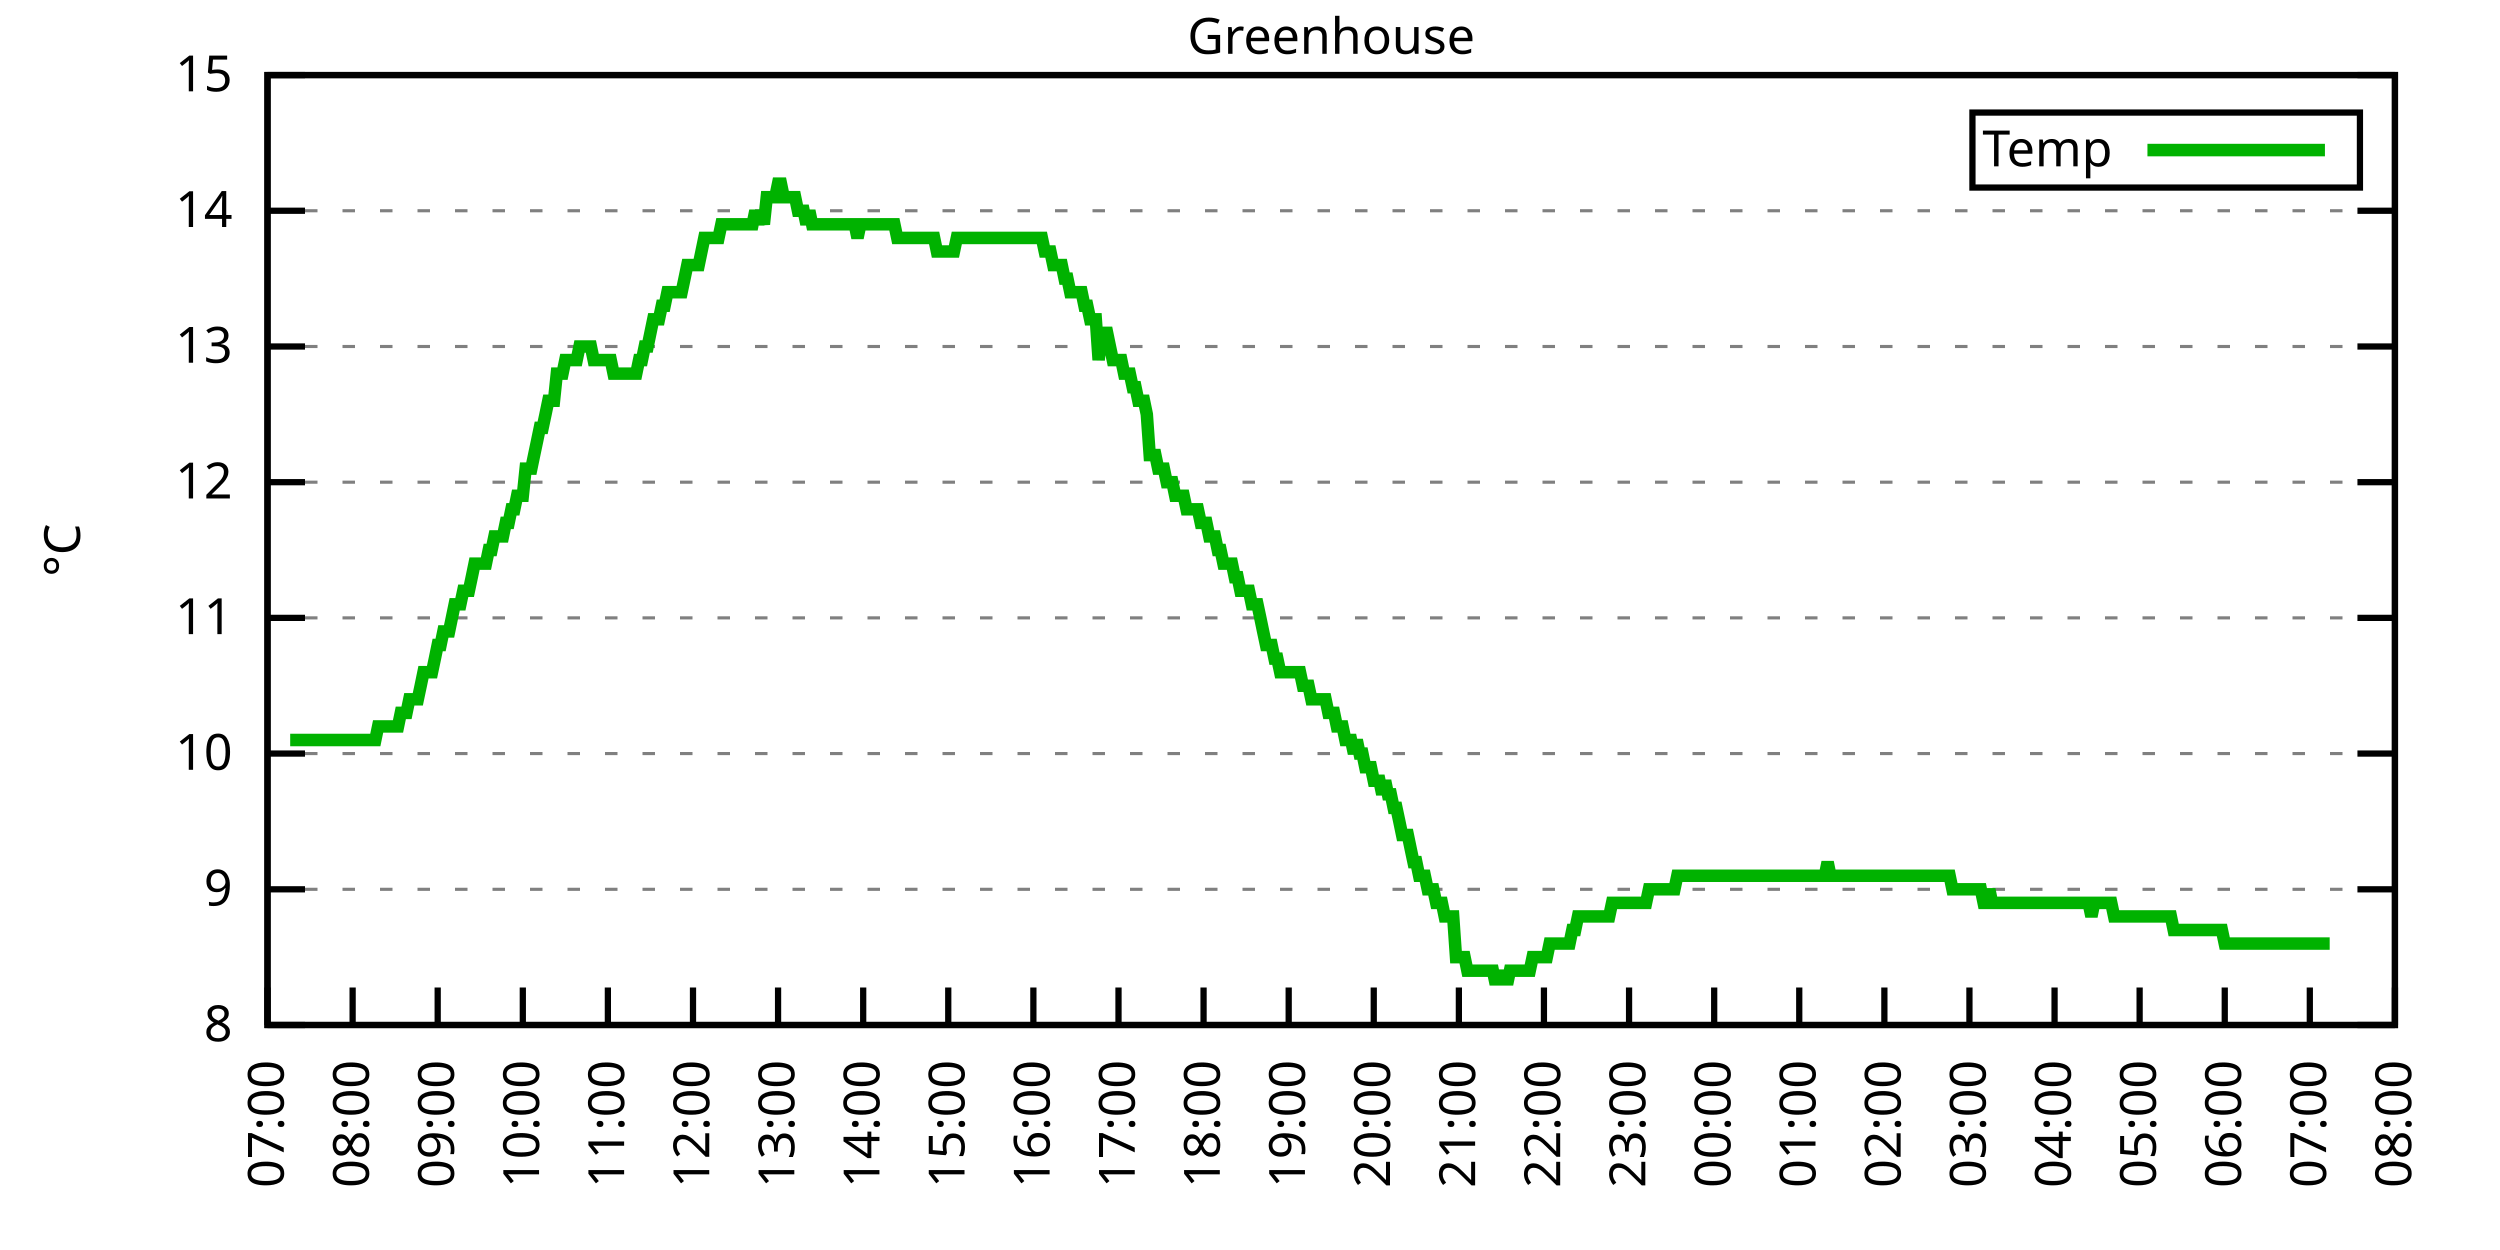
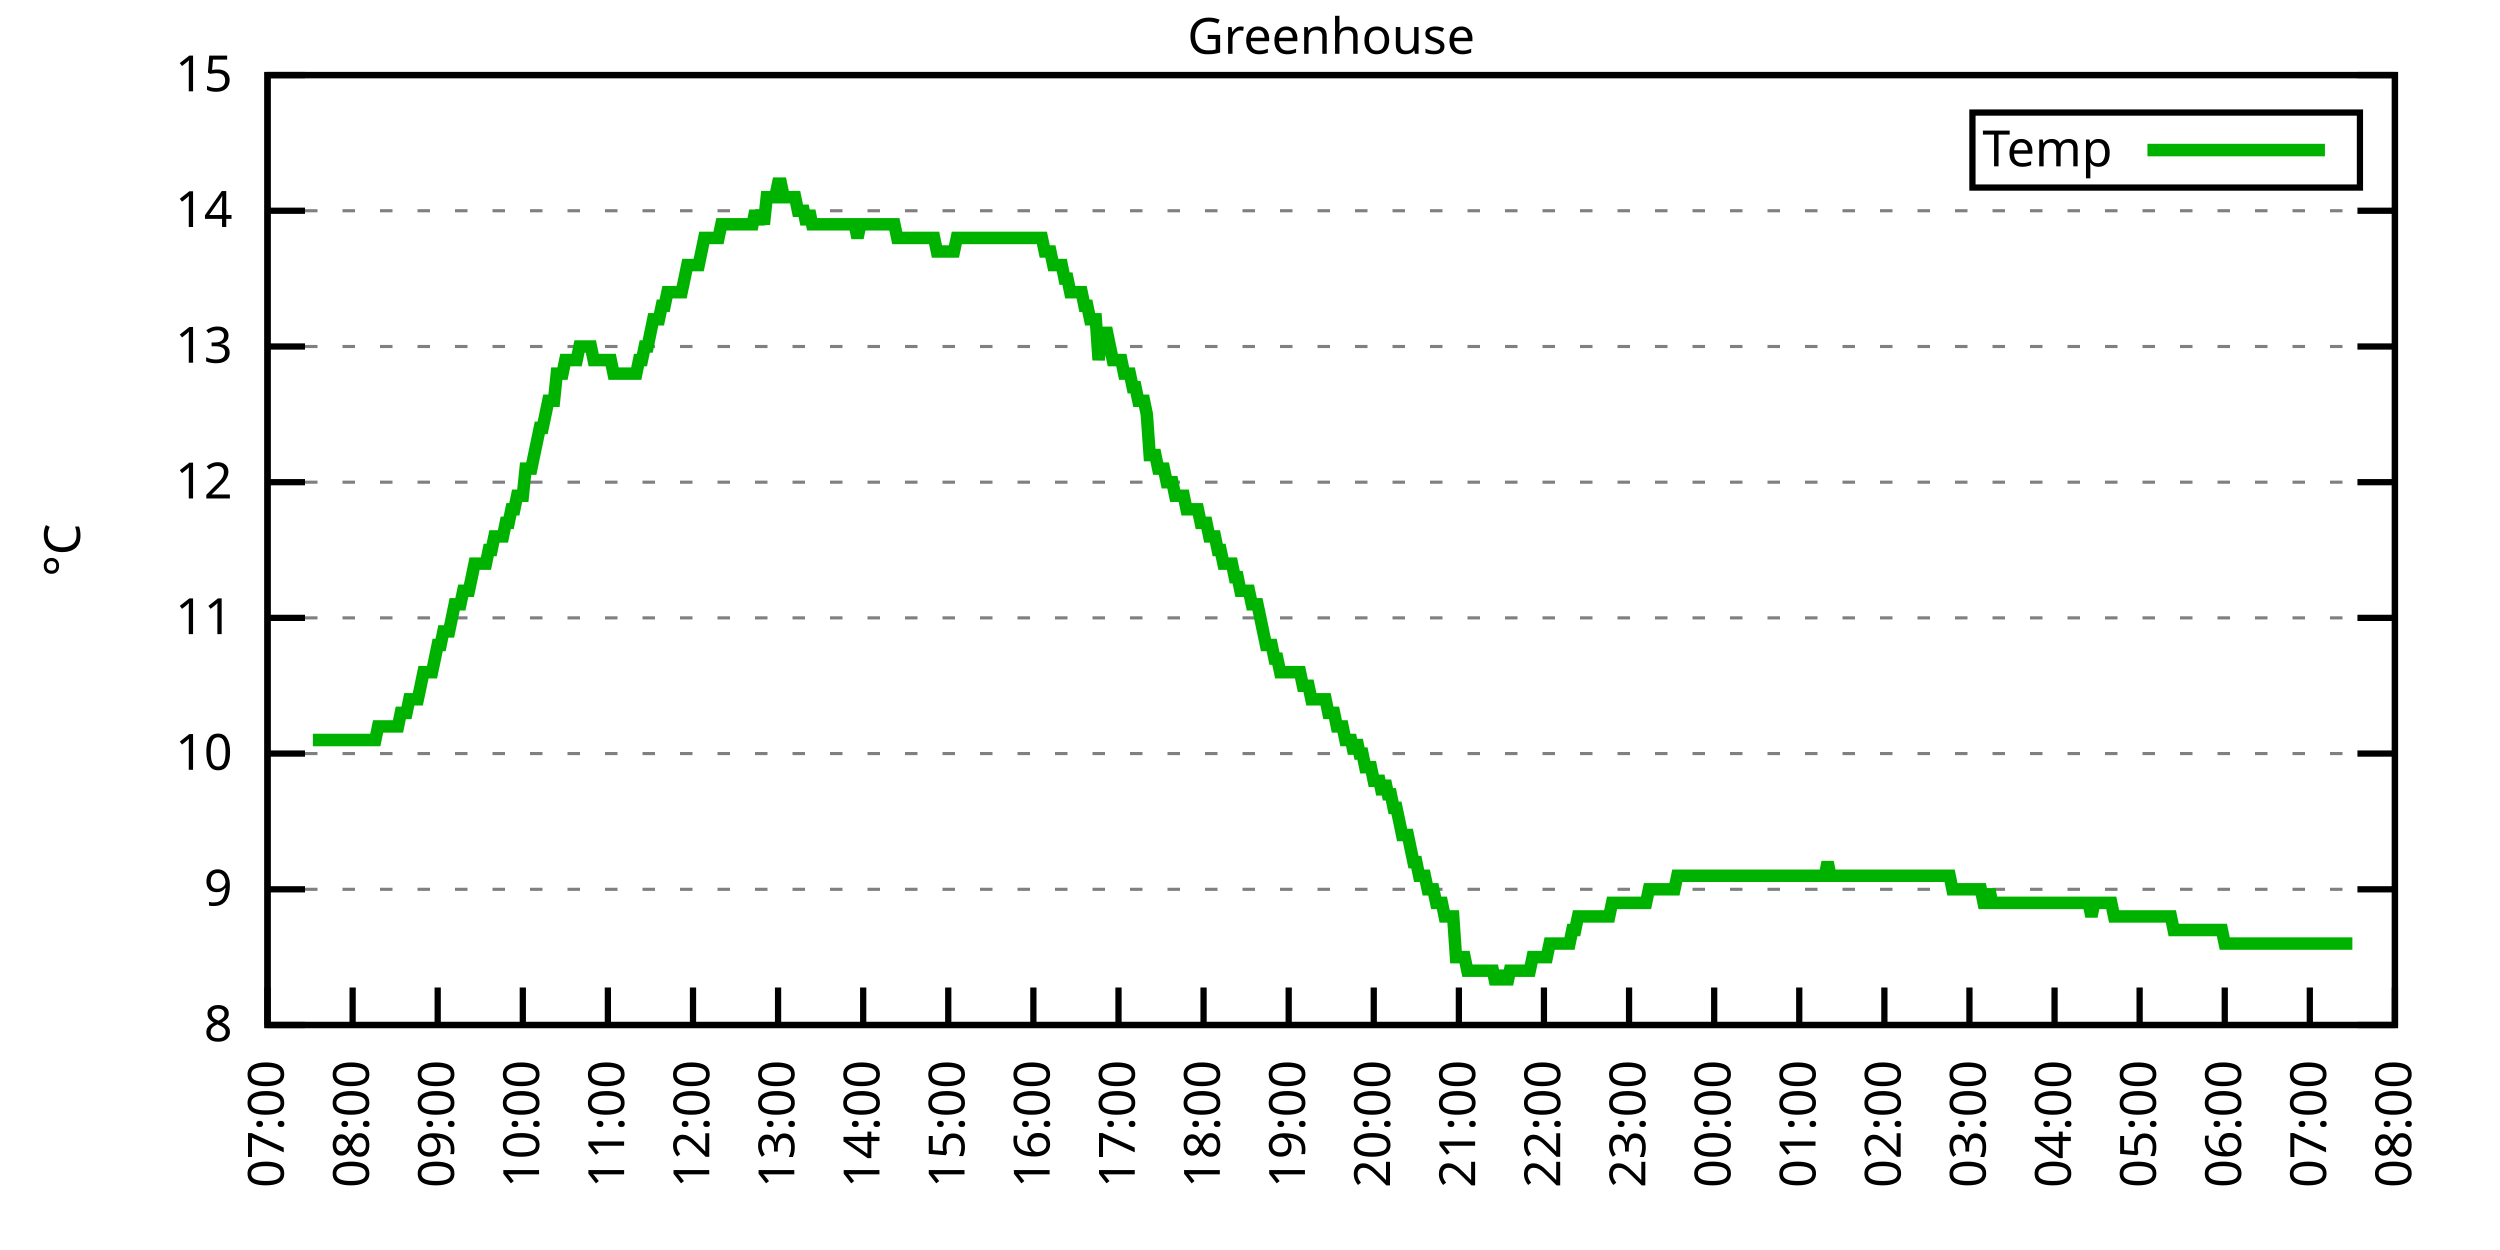
<svg xmlns="http://www.w3.org/2000/svg" xmlns:xlink="http://www.w3.org/1999/xlink" width="400" height="200" viewBox="0 0 400 200">
  <g id="gnuplot_canvas">
    <rect x="0" y="0" width="400" height="200" fill="none" />
    <defs>
      <circle id="gpDot" r="0.5" stroke-width="0.5" stroke="currentColor" />
      <path id="gpPt0" stroke-width="0.333" stroke="currentColor" d="M-1,0 h2 M0,-1 v2" />
      <path id="gpPt1" stroke-width="0.333" stroke="currentColor" d="M-1,-1 L1,1 M1,-1 L-1,1" />
      <path id="gpPt2" stroke-width="0.333" stroke="currentColor" d="M-1,0 L1,0 M0,-1 L0,1 M-1,-1 L1,1 M-1,1 L1,-1" />
      <rect id="gpPt3" stroke-width="0.333" stroke="currentColor" x="-1" y="-1" width="2" height="2" />
      <rect id="gpPt4" stroke-width="0.333" stroke="currentColor" fill="currentColor" x="-1" y="-1" width="2" height="2" />
      <circle id="gpPt5" stroke-width="0.333" stroke="currentColor" cx="0" cy="0" r="1" />
      <use xlink:href="#gpPt5" id="gpPt6" fill="currentColor" stroke="none" />
      <path id="gpPt7" stroke-width="0.333" stroke="currentColor" d="M0,-1.33 L-1.33,0.67 L1.33,0.67 z" />
      <use xlink:href="#gpPt7" id="gpPt8" fill="currentColor" stroke="none" />
      <use xlink:href="#gpPt7" id="gpPt9" stroke="currentColor" transform="rotate(180)" />
      <use xlink:href="#gpPt9" id="gpPt10" fill="currentColor" stroke="none" />
      <use xlink:href="#gpPt3" id="gpPt11" stroke="currentColor" transform="rotate(45)" />
      <use xlink:href="#gpPt11" id="gpPt12" fill="currentColor" stroke="none" />
      <path id="gpPt13" stroke-width="0.333" stroke="currentColor" d="M0,1.330 L1.265,0.411 L0.782,-1.067 L-0.782,-1.076 L-1.265,0.411 z" />
      <use xlink:href="#gpPt13" id="gpPt14" fill="currentColor" stroke="none" />
      <filter id="textbox" filterUnits="objectBoundingBox" x="0" y="0" height="1" width="1">
        <feFlood flood-color="white" flood-opacity="1" result="bgnd" />
        <feComposite in="SourceGraphic" in2="bgnd" operator="atop" />
      </filter>
      <filter id="greybox" filterUnits="objectBoundingBox" x="0" y="0" height="1" width="1">
        <feFlood flood-color="lightgrey" flood-opacity="1" result="grey" />
        <feComposite in="SourceGraphic" in2="grey" operator="atop" />
      </filter>
    </defs>
    <g fill="none" color="white" stroke="currentColor" stroke-width="1.00" stroke-linecap="butt" stroke-linejoin="miter">
</g>
    <g fill="none" color="black" stroke="currentColor" stroke-width="1.00" stroke-linecap="butt" stroke-linejoin="miter">
      <g stroke="none" shape-rendering="crispEdges">
        <polygon fill="rgb(255, 255, 255)" points="42.80,164.00 383.18,164.00 383.18,12.02 42.80,12.02 " />
      </g>
    </g>
    <g fill="none" color="black" stroke="currentColor" stroke-width="1.00" stroke-linecap="butt" stroke-linejoin="miter">
</g>
    <g fill="none" color="black" stroke="black" stroke-width="0.50" stroke-linecap="butt" stroke-linejoin="miter">
</g>
    <g fill="none" color="gray" stroke="currentColor" stroke-width="0.50" stroke-linecap="butt" stroke-linejoin="miter">
      <path stroke="gray" stroke-dasharray="2,4" class="gridline" d="M42.80,164.00 L383.19,164.00  " />
    </g>
    <g fill="none" color="gray" stroke="gray" stroke-width="1.00" stroke-linecap="butt" stroke-linejoin="miter">
</g>
    <g fill="none" color="black" stroke="currentColor" stroke-width="1.00" stroke-linecap="butt" stroke-linejoin="miter">
      <path stroke="black" d="M42.80,164.00 L48.80,164.00 M383.19,164.00 L377.19,164.00  " />
      <g transform="translate(37.20,166.60)" stroke="none" fill="black" font-family="Sans" font-size="8.00" text-anchor="end">
        <text>
          <tspan font-family="Sans"> 8</tspan>
        </text>
      </g>
    </g>
    <g fill="none" color="black" stroke="currentColor" stroke-width="1.00" stroke-linecap="butt" stroke-linejoin="miter">
</g>
    <g fill="none" color="black" stroke="black" stroke-width="0.50" stroke-linecap="butt" stroke-linejoin="miter">
</g>
    <g fill="none" color="gray" stroke="currentColor" stroke-width="0.50" stroke-linecap="butt" stroke-linejoin="miter">
      <path stroke="gray" stroke-dasharray="2,4" class="gridline" d="M42.80,142.29 L383.19,142.29  " />
    </g>
    <g fill="none" color="gray" stroke="gray" stroke-width="1.00" stroke-linecap="butt" stroke-linejoin="miter">
</g>
    <g fill="none" color="black" stroke="currentColor" stroke-width="1.00" stroke-linecap="butt" stroke-linejoin="miter">
      <path stroke="black" d="M42.80,142.29 L48.80,142.29 M383.19,142.29 L377.19,142.29  " />
      <g transform="translate(37.20,144.89)" stroke="none" fill="black" font-family="Sans" font-size="8.00" text-anchor="end">
        <text>
          <tspan font-family="Sans"> 9</tspan>
        </text>
      </g>
    </g>
    <g fill="none" color="black" stroke="currentColor" stroke-width="1.00" stroke-linecap="butt" stroke-linejoin="miter">
</g>
    <g fill="none" color="black" stroke="black" stroke-width="0.50" stroke-linecap="butt" stroke-linejoin="miter">
</g>
    <g fill="none" color="gray" stroke="currentColor" stroke-width="0.50" stroke-linecap="butt" stroke-linejoin="miter">
      <path stroke="gray" stroke-dasharray="2,4" class="gridline" d="M42.80,120.57 L383.19,120.57  " />
    </g>
    <g fill="none" color="gray" stroke="gray" stroke-width="1.00" stroke-linecap="butt" stroke-linejoin="miter">
</g>
    <g fill="none" color="black" stroke="currentColor" stroke-width="1.00" stroke-linecap="butt" stroke-linejoin="miter">
      <path stroke="black" d="M42.80,120.57 L48.80,120.57 M383.19,120.57 L377.19,120.57  " />
      <g transform="translate(37.20,123.17)" stroke="none" fill="black" font-family="Sans" font-size="8.00" text-anchor="end">
        <text>
          <tspan font-family="Sans"> 10</tspan>
        </text>
      </g>
    </g>
    <g fill="none" color="black" stroke="currentColor" stroke-width="1.00" stroke-linecap="butt" stroke-linejoin="miter">
</g>
    <g fill="none" color="black" stroke="black" stroke-width="0.50" stroke-linecap="butt" stroke-linejoin="miter">
</g>
    <g fill="none" color="gray" stroke="currentColor" stroke-width="0.50" stroke-linecap="butt" stroke-linejoin="miter">
      <path stroke="gray" stroke-dasharray="2,4" class="gridline" d="M42.80,98.86 L383.19,98.86  " />
    </g>
    <g fill="none" color="gray" stroke="gray" stroke-width="1.00" stroke-linecap="butt" stroke-linejoin="miter">
</g>
    <g fill="none" color="black" stroke="currentColor" stroke-width="1.00" stroke-linecap="butt" stroke-linejoin="miter">
      <path stroke="black" d="M42.80,98.86 L48.80,98.86 M383.19,98.86 L377.19,98.86  " />
      <g transform="translate(37.20,101.46)" stroke="none" fill="black" font-family="Sans" font-size="8.00" text-anchor="end">
        <text>
          <tspan font-family="Sans"> 11</tspan>
        </text>
      </g>
    </g>
    <g fill="none" color="black" stroke="currentColor" stroke-width="1.00" stroke-linecap="butt" stroke-linejoin="miter">
</g>
    <g fill="none" color="black" stroke="black" stroke-width="0.50" stroke-linecap="butt" stroke-linejoin="miter">
</g>
    <g fill="none" color="gray" stroke="currentColor" stroke-width="0.50" stroke-linecap="butt" stroke-linejoin="miter">
      <path stroke="gray" stroke-dasharray="2,4" class="gridline" d="M42.80,77.15 L383.19,77.15  " />
    </g>
    <g fill="none" color="gray" stroke="gray" stroke-width="1.00" stroke-linecap="butt" stroke-linejoin="miter">
</g>
    <g fill="none" color="black" stroke="currentColor" stroke-width="1.00" stroke-linecap="butt" stroke-linejoin="miter">
      <path stroke="black" d="M42.80,77.15 L48.80,77.15 M383.19,77.15 L377.19,77.15  " />
      <g transform="translate(37.20,79.75)" stroke="none" fill="black" font-family="Sans" font-size="8.00" text-anchor="end">
        <text>
          <tspan font-family="Sans"> 12</tspan>
        </text>
      </g>
    </g>
    <g fill="none" color="black" stroke="currentColor" stroke-width="1.00" stroke-linecap="butt" stroke-linejoin="miter">
</g>
    <g fill="none" color="black" stroke="black" stroke-width="0.50" stroke-linecap="butt" stroke-linejoin="miter">
</g>
    <g fill="none" color="gray" stroke="currentColor" stroke-width="0.50" stroke-linecap="butt" stroke-linejoin="miter">
      <path stroke="gray" stroke-dasharray="2,4" class="gridline" d="M42.80,55.44 L383.19,55.44  " />
    </g>
    <g fill="none" color="gray" stroke="gray" stroke-width="1.00" stroke-linecap="butt" stroke-linejoin="miter">
</g>
    <g fill="none" color="black" stroke="currentColor" stroke-width="1.00" stroke-linecap="butt" stroke-linejoin="miter">
      <path stroke="black" d="M42.80,55.44 L48.80,55.44 M383.19,55.44 L377.19,55.44  " />
      <g transform="translate(37.20,58.04)" stroke="none" fill="black" font-family="Sans" font-size="8.00" text-anchor="end">
        <text>
          <tspan font-family="Sans"> 13</tspan>
        </text>
      </g>
    </g>
    <g fill="none" color="black" stroke="currentColor" stroke-width="1.00" stroke-linecap="butt" stroke-linejoin="miter">
</g>
    <g fill="none" color="black" stroke="black" stroke-width="0.50" stroke-linecap="butt" stroke-linejoin="miter">
</g>
    <g fill="none" color="gray" stroke="currentColor" stroke-width="0.50" stroke-linecap="butt" stroke-linejoin="miter">
      <path stroke="gray" stroke-dasharray="2,4" class="gridline" d="M42.80,33.72 L383.19,33.72  " />
    </g>
    <g fill="none" color="gray" stroke="gray" stroke-width="1.00" stroke-linecap="butt" stroke-linejoin="miter">
</g>
    <g fill="none" color="black" stroke="currentColor" stroke-width="1.00" stroke-linecap="butt" stroke-linejoin="miter">
      <path stroke="black" d="M42.80,33.72 L48.80,33.72 M383.19,33.72 L377.19,33.72  " />
      <g transform="translate(37.20,36.32)" stroke="none" fill="black" font-family="Sans" font-size="8.00" text-anchor="end">
        <text>
          <tspan font-family="Sans"> 14</tspan>
        </text>
      </g>
    </g>
    <g fill="none" color="black" stroke="currentColor" stroke-width="1.00" stroke-linecap="butt" stroke-linejoin="miter">
</g>
    <g fill="none" color="black" stroke="black" stroke-width="0.50" stroke-linecap="butt" stroke-linejoin="miter">
</g>
    <g fill="none" color="gray" stroke="currentColor" stroke-width="0.50" stroke-linecap="butt" stroke-linejoin="miter">
      <path stroke="gray" stroke-dasharray="2,4" class="gridline" d="M42.80,12.01 L383.19,12.01  " />
    </g>
    <g fill="none" color="gray" stroke="gray" stroke-width="1.00" stroke-linecap="butt" stroke-linejoin="miter">
</g>
    <g fill="none" color="black" stroke="currentColor" stroke-width="1.00" stroke-linecap="butt" stroke-linejoin="miter">
      <path stroke="black" d="M42.80,12.01 L48.80,12.01 M383.19,12.01 L377.19,12.01  " />
      <g transform="translate(37.20,14.61)" stroke="none" fill="black" font-family="Sans" font-size="8.00" text-anchor="end">
        <text>
          <tspan font-family="Sans"> 15</tspan>
        </text>
      </g>
    </g>
    <g fill="none" color="black" stroke="currentColor" stroke-width="1.00" stroke-linecap="butt" stroke-linejoin="miter">
      <path stroke="black" d="M42.80,164.00 L42.80,158.00  " />
      <g transform="translate(45.40,169.60) rotate(270.00)" stroke="none" fill="black" font-family="Sans" font-size="8.00" text-anchor="end">
        <text>
          <tspan font-family="Sans">07:00</tspan>
        </text>
      </g>
    </g>
    <g fill="none" color="black" stroke="currentColor" stroke-width="1.00" stroke-linecap="butt" stroke-linejoin="miter">
      <path stroke="black" d="M56.42,164.00 L56.42,158.00  " />
      <g transform="translate(59.02,169.60) rotate(270.00)" stroke="none" fill="black" font-family="Sans" font-size="8.00" text-anchor="end">
        <text>
          <tspan font-family="Sans">08:00</tspan>
        </text>
      </g>
    </g>
    <g fill="none" color="black" stroke="currentColor" stroke-width="1.00" stroke-linecap="butt" stroke-linejoin="miter">
      <path stroke="black" d="M70.03,164.00 L70.03,158.00  " />
      <g transform="translate(72.63,169.60) rotate(270.00)" stroke="none" fill="black" font-family="Sans" font-size="8.00" text-anchor="end">
        <text>
          <tspan font-family="Sans">09:00</tspan>
        </text>
      </g>
    </g>
    <g fill="none" color="black" stroke="currentColor" stroke-width="1.00" stroke-linecap="butt" stroke-linejoin="miter">
      <path stroke="black" d="M83.65,164.00 L83.65,158.00  " />
      <g transform="translate(86.25,169.60) rotate(270.00)" stroke="none" fill="black" font-family="Sans" font-size="8.00" text-anchor="end">
        <text>
          <tspan font-family="Sans">10:00</tspan>
        </text>
      </g>
    </g>
    <g fill="none" color="black" stroke="currentColor" stroke-width="1.00" stroke-linecap="butt" stroke-linejoin="miter">
      <path stroke="black" d="M97.26,164.00 L97.26,158.00  " />
      <g transform="translate(99.86,169.60) rotate(270.00)" stroke="none" fill="black" font-family="Sans" font-size="8.00" text-anchor="end">
        <text>
          <tspan font-family="Sans">11:00</tspan>
        </text>
      </g>
    </g>
    <g fill="none" color="black" stroke="currentColor" stroke-width="1.00" stroke-linecap="butt" stroke-linejoin="miter">
      <path stroke="black" d="M110.88,164.00 L110.88,158.00  " />
      <g transform="translate(113.48,169.60) rotate(270.00)" stroke="none" fill="black" font-family="Sans" font-size="8.00" text-anchor="end">
        <text>
          <tspan font-family="Sans">12:00</tspan>
        </text>
      </g>
    </g>
    <g fill="none" color="black" stroke="currentColor" stroke-width="1.00" stroke-linecap="butt" stroke-linejoin="miter">
      <path stroke="black" d="M124.49,164.00 L124.49,158.00  " />
      <g transform="translate(127.09,169.60) rotate(270.00)" stroke="none" fill="black" font-family="Sans" font-size="8.00" text-anchor="end">
        <text>
          <tspan font-family="Sans">13:00</tspan>
        </text>
      </g>
    </g>
    <g fill="none" color="black" stroke="currentColor" stroke-width="1.00" stroke-linecap="butt" stroke-linejoin="miter">
      <path stroke="black" d="M138.11,164.00 L138.11,158.00  " />
      <g transform="translate(140.71,169.60) rotate(270.00)" stroke="none" fill="black" font-family="Sans" font-size="8.00" text-anchor="end">
        <text>
          <tspan font-family="Sans">14:00</tspan>
        </text>
      </g>
    </g>
    <g fill="none" color="black" stroke="currentColor" stroke-width="1.00" stroke-linecap="butt" stroke-linejoin="miter">
      <path stroke="black" d="M151.72,164.00 L151.72,158.00  " />
      <g transform="translate(154.32,169.60) rotate(270.00)" stroke="none" fill="black" font-family="Sans" font-size="8.00" text-anchor="end">
        <text>
          <tspan font-family="Sans">15:00</tspan>
        </text>
      </g>
    </g>
    <g fill="none" color="black" stroke="currentColor" stroke-width="1.00" stroke-linecap="butt" stroke-linejoin="miter">
      <path stroke="black" d="M165.34,164.00 L165.34,158.00  " />
      <g transform="translate(167.94,169.60) rotate(270.00)" stroke="none" fill="black" font-family="Sans" font-size="8.00" text-anchor="end">
        <text>
          <tspan font-family="Sans">16:00</tspan>
        </text>
      </g>
    </g>
    <g fill="none" color="black" stroke="currentColor" stroke-width="1.00" stroke-linecap="butt" stroke-linejoin="miter">
      <path stroke="black" d="M178.96,164.00 L178.96,158.00  " />
      <g transform="translate(181.56,169.60) rotate(270.00)" stroke="none" fill="black" font-family="Sans" font-size="8.00" text-anchor="end">
        <text>
          <tspan font-family="Sans">17:00</tspan>
        </text>
      </g>
    </g>
    <g fill="none" color="black" stroke="currentColor" stroke-width="1.00" stroke-linecap="butt" stroke-linejoin="miter">
      <path stroke="black" d="M192.57,164.00 L192.57,158.00  " />
      <g transform="translate(195.17,169.60) rotate(270.00)" stroke="none" fill="black" font-family="Sans" font-size="8.00" text-anchor="end">
        <text>
          <tspan font-family="Sans">18:00</tspan>
        </text>
      </g>
    </g>
    <g fill="none" color="black" stroke="currentColor" stroke-width="1.00" stroke-linecap="butt" stroke-linejoin="miter">
      <path stroke="black" d="M206.19,164.00 L206.19,158.00  " />
      <g transform="translate(208.79,169.60) rotate(270.00)" stroke="none" fill="black" font-family="Sans" font-size="8.00" text-anchor="end">
        <text>
          <tspan font-family="Sans">19:00</tspan>
        </text>
      </g>
    </g>
    <g fill="none" color="black" stroke="currentColor" stroke-width="1.00" stroke-linecap="butt" stroke-linejoin="miter">
      <path stroke="black" d="M219.80,164.00 L219.80,158.00  " />
      <g transform="translate(222.40,169.60) rotate(270.00)" stroke="none" fill="black" font-family="Sans" font-size="8.00" text-anchor="end">
        <text>
          <tspan font-family="Sans">20:00</tspan>
        </text>
      </g>
    </g>
    <g fill="none" color="black" stroke="currentColor" stroke-width="1.00" stroke-linecap="butt" stroke-linejoin="miter">
      <path stroke="black" d="M233.42,164.00 L233.42,158.00  " />
      <g transform="translate(236.02,169.60) rotate(270.00)" stroke="none" fill="black" font-family="Sans" font-size="8.00" text-anchor="end">
        <text>
          <tspan font-family="Sans">21:00</tspan>
        </text>
      </g>
    </g>
    <g fill="none" color="black" stroke="currentColor" stroke-width="1.00" stroke-linecap="butt" stroke-linejoin="miter">
      <path stroke="black" d="M247.03,164.00 L247.03,158.00  " />
      <g transform="translate(249.63,169.60) rotate(270.00)" stroke="none" fill="black" font-family="Sans" font-size="8.00" text-anchor="end">
        <text>
          <tspan font-family="Sans">22:00</tspan>
        </text>
      </g>
    </g>
    <g fill="none" color="black" stroke="currentColor" stroke-width="1.00" stroke-linecap="butt" stroke-linejoin="miter">
      <path stroke="black" d="M260.65,164.00 L260.65,158.00  " />
      <g transform="translate(263.25,169.60) rotate(270.00)" stroke="none" fill="black" font-family="Sans" font-size="8.00" text-anchor="end">
        <text>
          <tspan font-family="Sans">23:00</tspan>
        </text>
      </g>
    </g>
    <g fill="none" color="black" stroke="currentColor" stroke-width="1.00" stroke-linecap="butt" stroke-linejoin="miter">
      <path stroke="black" d="M274.27,164.00 L274.27,158.00  " />
      <g transform="translate(276.87,169.60) rotate(270.00)" stroke="none" fill="black" font-family="Sans" font-size="8.00" text-anchor="end">
        <text>
          <tspan font-family="Sans">00:00</tspan>
        </text>
      </g>
    </g>
    <g fill="none" color="black" stroke="currentColor" stroke-width="1.00" stroke-linecap="butt" stroke-linejoin="miter">
      <path stroke="black" d="M287.88,164.00 L287.88,158.00  " />
      <g transform="translate(290.48,169.60) rotate(270.00)" stroke="none" fill="black" font-family="Sans" font-size="8.00" text-anchor="end">
        <text>
          <tspan font-family="Sans">01:00</tspan>
        </text>
      </g>
    </g>
    <g fill="none" color="black" stroke="currentColor" stroke-width="1.00" stroke-linecap="butt" stroke-linejoin="miter">
      <path stroke="black" d="M301.50,164.00 L301.50,158.00  " />
      <g transform="translate(304.10,169.60) rotate(270.00)" stroke="none" fill="black" font-family="Sans" font-size="8.00" text-anchor="end">
        <text>
          <tspan font-family="Sans">02:00</tspan>
        </text>
      </g>
    </g>
    <g fill="none" color="black" stroke="currentColor" stroke-width="1.00" stroke-linecap="butt" stroke-linejoin="miter">
      <path stroke="black" d="M315.11,164.00 L315.11,158.00  " />
      <g transform="translate(317.71,169.60) rotate(270.00)" stroke="none" fill="black" font-family="Sans" font-size="8.00" text-anchor="end">
        <text>
          <tspan font-family="Sans">03:00</tspan>
        </text>
      </g>
    </g>
    <g fill="none" color="black" stroke="currentColor" stroke-width="1.00" stroke-linecap="butt" stroke-linejoin="miter">
      <path stroke="black" d="M328.73,164.00 L328.73,158.00  " />
      <g transform="translate(331.33,169.60) rotate(270.00)" stroke="none" fill="black" font-family="Sans" font-size="8.00" text-anchor="end">
        <text>
          <tspan font-family="Sans">04:00</tspan>
        </text>
      </g>
    </g>
    <g fill="none" color="black" stroke="currentColor" stroke-width="1.00" stroke-linecap="butt" stroke-linejoin="miter">
      <path stroke="black" d="M342.34,164.00 L342.34,158.00  " />
      <g transform="translate(344.94,169.60) rotate(270.00)" stroke="none" fill="black" font-family="Sans" font-size="8.00" text-anchor="end">
        <text>
          <tspan font-family="Sans">05:00</tspan>
        </text>
      </g>
    </g>
    <g fill="none" color="black" stroke="currentColor" stroke-width="1.00" stroke-linecap="butt" stroke-linejoin="miter">
      <path stroke="black" d="M355.96,164.00 L355.96,158.00  " />
      <g transform="translate(358.56,169.60) rotate(270.00)" stroke="none" fill="black" font-family="Sans" font-size="8.00" text-anchor="end">
        <text>
          <tspan font-family="Sans">06:00</tspan>
        </text>
      </g>
    </g>
    <g fill="none" color="black" stroke="currentColor" stroke-width="1.00" stroke-linecap="butt" stroke-linejoin="miter">
      <path stroke="black" d="M369.57,164.00 L369.57,158.00  " />
      <g transform="translate(372.17,169.60) rotate(270.00)" stroke="none" fill="black" font-family="Sans" font-size="8.00" text-anchor="end">
        <text>
          <tspan font-family="Sans">07:00</tspan>
        </text>
      </g>
    </g>
    <g fill="none" color="black" stroke="currentColor" stroke-width="1.00" stroke-linecap="butt" stroke-linejoin="miter">
      <path stroke="black" d="M383.19,164.00 L383.19,158.00  " />
      <g transform="translate(385.79,169.60) rotate(270.00)" stroke="none" fill="black" font-family="Sans" font-size="8.00" text-anchor="end">
        <text>
          <tspan font-family="Sans">08:00</tspan>
        </text>
      </g>
    </g>
    <g fill="none" color="black" stroke="currentColor" stroke-width="1.00" stroke-linecap="butt" stroke-linejoin="miter">
</g>
    <g fill="none" color="black" stroke="currentColor" stroke-width="1.00" stroke-linecap="butt" stroke-linejoin="miter">
      <path stroke="black" d="M42.80,12.01 L42.80,164.00 L383.19,164.00 L383.19,12.01 L42.80,12.01 Z  " />
    </g>
    <g fill="none" color="black" stroke="currentColor" stroke-width="1.00" stroke-linecap="butt" stroke-linejoin="miter">
</g>
    <g fill="none" color="black" stroke="currentColor" stroke-width="1.00" stroke-linecap="butt" stroke-linejoin="miter">
      <path stroke="black" d="M315.59,30.01 L315.59,18.01 L377.59,18.01 L377.59,30.01 L315.59,30.01 Z  " />
    </g>
    <g id="Greenhouse_plot_1">
      <g fill="none" color="white" stroke="black" stroke-width="2.00" stroke-linecap="butt" stroke-linejoin="miter">
</g>
      <g fill="none" color="black" stroke="currentColor" stroke-width="2.00" stroke-linecap="butt" stroke-linejoin="miter">
        <g transform="translate(337.99,26.61)" stroke="none" fill="black" font-family="Sans" font-size="8.00" text-anchor="end">
          <text>
            <tspan font-family="Sans">Temp</tspan>
          </text>
        </g>
      </g>
      <g fill="none" color="black" stroke="currentColor" stroke-width="2.00" stroke-linecap="butt" stroke-linejoin="miter">
-         <path stroke="rgb(  0, 178,   0)" d="M343.59,24.01 L371.99,24.01 M46.43,118.40 L46.88,118.40 L47.34,118.40 L47.79,118.40 L48.25,118.40 L48.70,118.40   L49.15,118.40 L49.61,118.40 L50.06,118.40 L50.52,118.40 L50.97,118.40 L51.42,118.40 L51.88,118.40 L52.33,118.40   L52.78,118.40 L53.24,118.40 L53.69,118.40 L54.15,118.40 L54.60,118.40 L55.05,118.40 L55.51,118.40 L55.96,118.40   L56.42,118.40 L56.87,118.40 L57.32,118.40 L57.78,118.40 L58.23,118.40 L58.68,118.40 L59.14,118.40 L59.59,118.40   L60.05,118.40 L60.50,116.23 L60.95,116.23 L61.41,116.23 L61.86,116.23 L62.32,116.23 L62.77,116.23 L63.22,116.23   L63.68,116.23 L64.13,114.06 L64.58,114.06 L65.04,114.06 L65.49,111.89 L65.95,111.89 L66.40,111.89 L66.85,111.89   L67.31,109.72 L67.76,107.55 L68.22,107.55 L68.67,107.55 L69.12,107.55 L69.58,105.38 L70.03,103.20 L70.49,103.20   L70.94,101.03 L71.39,101.03 L71.85,101.03 L72.30,98.86 L72.75,96.69 L73.21,96.69 L73.66,96.69 L74.12,94.52   L74.57,94.52 L75.02,94.52 L75.48,92.35 L75.93,90.18 L76.39,90.18 L76.84,90.18 L77.29,90.18 L77.75,90.18   L78.20,88.00 L78.65,88.00 L79.11,85.83 L79.56,85.83 L80.02,85.83 L80.47,85.83 L80.92,83.66 L81.38,83.66   L81.83,81.49 L82.29,81.49 L82.74,79.32 L83.19,79.32 L83.65,79.32 L84.10,74.98 L84.55,74.98 L85.01,74.98   L85.46,72.81 L85.92,70.63 L86.37,68.46 L86.82,68.46 L87.28,66.29 L87.73,64.12 L88.19,64.12 L88.64,64.12   L89.09,59.78 L89.55,59.78 L90.00,59.78 L90.45,57.61 L90.91,57.61 L91.36,57.61 L91.82,57.61 L92.27,57.61   L92.72,55.44 L93.18,55.44 L93.63,55.44 L94.09,55.44 L94.54,55.44 L94.99,57.61 L95.45,57.61 L95.90,57.61   L96.35,57.61 L96.81,57.61 L97.26,57.61 L97.72,57.61 L98.17,59.78 L98.62,59.78 L99.08,59.78 L99.53,59.78   L99.99,59.78 L100.44,59.78 L100.89,59.78 L101.35,59.78 L101.80,59.78 L102.25,57.61 L102.71,57.61 L103.16,55.44   L103.62,55.44 L104.07,53.26 L104.52,51.09 L104.98,51.09 L105.43,51.09 L105.89,48.92 L106.34,48.92 L106.79,46.75   L107.25,46.75 L107.70,46.75 L108.15,46.75 L108.61,46.75 L109.06,46.75 L109.52,44.58 L109.97,42.41 L110.42,42.41   L110.88,42.41 L111.33,42.41 L111.79,42.41 L112.24,40.24 L112.69,38.07 L113.15,38.07 L113.60,38.07 L114.05,38.07   L114.51,38.07 L114.96,38.07 L115.42,35.89 L115.87,35.89 L116.32,35.89 L116.78,35.89 L117.23,35.89 L117.69,35.89   L118.14,35.89 L118.59,35.89 L119.05,35.89 L119.50,35.89 L119.96,35.89 L120.41,35.89 L120.86,33.72 L121.32,35.89   L121.77,33.72 L122.22,35.89 L122.68,31.55 L123.13,31.55 L123.59,31.55 L124.04,31.55 L124.49,29.38 L124.95,29.38   L125.40,31.55 L125.86,31.55 L126.31,31.55 L126.76,31.55 L127.22,31.55 L127.67,33.72 L128.12,33.72 L128.58,33.72   L129.03,35.89 L129.49,33.72 L129.94,35.89 L130.39,35.89 L130.85,35.89 L131.30,35.89 L131.76,35.89 L132.21,35.89   L132.66,35.89 L133.12,35.89 L133.57,35.89 L134.02,35.89 L134.48,35.89 L134.93,35.89 L135.39,35.89 L135.84,35.89   L136.29,35.89 L136.75,35.89 L137.20,38.07 L137.66,35.89 L138.11,35.89 L138.56,35.89 L139.02,35.89 L139.47,35.89   L139.92,35.89 L140.38,35.89 L140.83,35.89 L141.29,35.89 L141.74,35.89 L142.19,35.89 L142.65,35.89 L143.10,35.89   L143.56,38.07 L144.01,38.07 L144.46,38.07 L144.92,38.07 L145.37,38.07 L145.82,38.07 L146.28,38.07 L146.73,38.07   L147.19,38.07 L147.64,38.07 L148.09,38.07 L148.55,38.07 L149.00,38.07 L149.46,38.07 L149.91,40.24 L150.36,40.24   L150.82,40.24 L151.27,40.24 L151.72,40.24 L152.18,40.24 L152.63,40.24 L153.09,38.07 L153.54,38.07 L153.99,38.07   L154.45,38.07 L154.90,38.07 L155.36,38.07 L155.81,38.07 L156.26,38.07 L156.72,38.07 L157.17,38.07 L157.62,38.07   L158.08,38.07 L158.53,38.07 L158.99,38.07 L159.44,38.07 L159.89,38.07 L160.35,38.07 L160.80,38.07 L161.26,38.07   L161.71,38.07 L162.16,38.07 L162.62,38.07 L163.07,38.07 L163.52,38.07 L163.98,38.07 L164.43,38.07 L164.89,38.07   L165.34,38.07 L165.79,38.07 L166.25,38.07 L166.70,38.07 L167.16,40.24 L167.61,40.24 L168.06,40.24 L168.52,42.41   L168.97,42.41 L169.43,42.41 L169.88,42.41 L170.33,44.58 L170.79,44.58 L171.24,46.75 L171.69,46.75 L172.15,46.75   L172.60,46.75 L173.06,46.75 L173.51,48.92 L173.96,48.92 L174.42,51.09 L174.87,51.09 L175.33,51.09 L175.78,57.61   L176.23,53.26 L176.69,53.26 L177.14,53.26 L177.59,55.44 L178.05,57.61 L178.50,57.61 L178.96,57.61 L179.41,57.61   L179.86,59.78 L180.32,59.78 L180.77,59.78 L181.23,61.95 L181.68,61.95 L182.13,64.12 L182.59,64.12 L183.04,64.12   L183.49,66.29 L183.95,72.81 L184.40,72.81 L184.86,72.81 L185.31,74.98 L185.76,74.98 L186.22,74.98 L186.67,77.15   L187.13,77.15 L187.58,77.15 L188.03,79.32 L188.49,79.32 L188.94,79.32 L189.39,79.32 L189.85,81.49 L190.30,81.49   L190.76,81.49 L191.21,81.49 L191.66,81.49 L192.12,83.66 L192.57,83.66 L193.03,83.66 L193.48,85.83 L193.93,85.83   L194.39,85.83 L194.84,88.00 L195.29,88.00 L195.75,90.18 L196.20,90.18 L196.66,90.18 L197.11,90.18 L197.56,92.35   L198.02,92.35 L198.47,94.52 L198.93,94.52 L199.38,94.52 L199.83,94.52 L200.29,96.69 L200.74,96.69 L201.19,96.69   L201.65,98.86 L202.10,101.03 L202.56,103.20 L203.01,103.20 L203.46,103.20 L203.92,105.38 L204.37,105.38 L204.83,107.55   L205.28,107.55 L205.73,107.55 L206.19,107.55 L206.64,107.55 L207.09,107.55 L207.55,107.55 L208.00,107.55 L208.46,109.72   L208.91,109.72 L209.36,109.72 L209.82,111.89 L210.27,111.89 L210.73,111.89 L211.18,111.89 L211.63,111.89 L212.09,111.89   L212.54,114.06 L213.00,114.06 L213.45,114.06 L213.90,116.23 L214.36,116.23 L214.81,116.23 L215.26,118.40 L215.72,118.40   L216.17,118.40 L216.63,120.57 L217.08,118.40 L217.53,120.57 L217.99,120.57 L218.44,122.75 L218.90,122.75 L219.35,122.75   L219.80,124.92 L220.26,124.92 L220.71,124.92 L221.16,127.09 L221.62,124.92 L222.07,127.09 L222.53,127.09 L222.98,129.26   L223.43,129.26 L223.89,131.43 L224.34,133.60 L224.80,133.60 L225.25,133.60 L225.70,135.77 L226.16,137.94 L226.61,137.94   L227.06,140.12 L227.52,140.12 L227.97,140.12 L228.43,142.29 L228.88,142.29 L229.33,142.29 L229.79,144.46 L230.24,144.46   L230.70,144.46 L231.15,146.63 L231.60,146.63 L232.06,146.63 L232.51,146.63 L232.96,153.14 L233.42,153.14 L233.87,153.14   L234.33,153.14 L234.78,155.31 L235.23,155.31 L235.69,155.31 L236.14,155.31 L236.60,155.31 L237.05,155.31 L237.50,155.31   L237.96,155.31 L238.41,155.31 L238.86,155.31 L239.32,157.49 L239.77,155.31 L240.23,157.49 L240.68,155.31 L241.13,157.49   L241.59,155.31 L242.04,155.31 L242.50,155.31 L242.95,155.31 L243.40,155.31 L243.86,155.31 L244.31,155.31 L244.76,155.31   L245.22,153.14 L245.67,153.14 L246.13,153.14 L246.58,153.14 L247.03,153.14 L247.49,153.14 L247.94,150.97 L248.40,150.97   L248.85,150.97 L249.30,150.97 L249.76,150.97 L250.21,150.97 L250.66,150.97 L251.12,150.97 L251.57,148.80 L252.03,148.80   L252.48,146.63 L253.39,146.63 L253.84,146.63 L254.30,146.63 L254.75,146.63 L255.20,146.63 L255.66,146.63 L256.11,146.63   L256.56,146.63 L257.02,146.63 L257.47,146.63 L257.93,144.46 L258.38,144.46 L258.83,144.46 L259.29,144.46 L259.74,144.46   L260.20,144.46 L260.65,144.46 L261.10,144.46 L261.56,144.46 L262.01,144.46 L262.47,144.46 L262.92,144.46 L263.37,144.46   L263.83,142.29 L264.28,142.29 L264.73,142.29 L265.19,142.29 L265.64,142.29 L266.10,142.29 L266.55,142.29 L267.00,142.29   L267.46,142.29 L267.91,142.29 L268.37,140.12 L268.82,140.12 L269.27,140.12 L269.73,140.12 L270.18,140.12 L270.63,140.12   L271.09,140.12 L271.54,140.12 L272.00,140.12 L272.45,140.12 L272.90,140.12 L273.36,140.12 L273.81,140.12 L274.27,140.12   L274.72,140.12 L275.17,140.12 L275.63,140.12 L276.08,140.12 L276.53,140.12 L276.99,140.12 L277.44,140.12 L277.90,140.12   L278.35,140.12 L278.80,140.12 L279.26,140.12 L279.71,140.12 L280.17,140.12 L280.62,140.12 L281.07,140.12 L281.53,140.12   L281.98,140.12 L282.43,140.12 L282.89,140.12 L283.34,140.12 L283.80,140.12 L284.25,140.12 L284.70,140.12 L285.16,140.12   L285.61,140.12 L286.07,140.12 L286.52,140.12 L286.97,140.12 L287.43,140.12 L287.88,140.12 L288.33,140.12 L288.79,140.12   L289.24,140.12 L289.70,140.12 L290.15,140.12 L290.60,140.12 L291.06,140.12 L291.51,140.12 L291.97,140.12 L292.42,137.94   L292.87,140.12 L293.33,140.12 L293.78,140.12 L294.23,140.12 L294.69,140.12 L295.14,140.12 L295.60,140.12 L296.05,140.12   L296.50,140.12 L296.96,140.12 L297.41,140.12 L297.87,140.12 L298.32,140.12 L298.77,140.12 L299.23,140.12 L299.68,140.12   L300.13,140.12 L300.59,140.12 L301.04,140.12 L301.50,140.12 L301.95,140.12 L302.40,140.12 L302.86,140.12 L303.31,140.12   L303.77,140.12 L304.22,140.12 L304.67,140.12 L305.13,140.12 L305.58,140.12 L306.03,140.12 L306.49,140.12 L306.94,140.12   L307.40,140.12 L307.85,140.12 L308.30,140.12 L308.76,140.12 L309.21,140.12 L309.67,140.12 L310.12,140.12 L310.57,140.12   L311.03,140.12 L311.48,140.12 L311.94,140.12 L312.39,142.29 L312.84,142.29 L313.30,142.29 L313.75,142.29 L314.20,142.29   L314.66,142.29 L315.11,142.29 L315.57,142.29 L316.02,142.29 L316.47,142.29 L316.93,142.29 L317.38,144.46 L317.84,144.46   L318.29,142.29 L318.74,144.46 L319.20,144.46 L319.65,144.46 L320.10,144.46 L320.56,144.46 L321.01,144.46 L321.47,144.46   L321.92,144.46 L322.37,144.46 L322.83,144.46 L323.28,144.46 L323.74,144.46 L324.19,144.46 L324.64,144.46 L325.10,144.46   L325.55,144.46 L326.00,144.46 L326.46,144.46 L326.91,144.46 L327.37,144.46 L327.82,144.46 L328.27,144.46 L328.73,144.46   L329.18,144.46 L329.64,144.46 L330.09,144.46 L330.54,144.46 L331.00,144.46 L331.45,144.46 L331.90,144.46 L332.36,144.46   L332.81,144.46 L333.27,144.46 L333.72,144.46 L334.17,144.46 L334.63,146.63 L335.08,144.46 L335.54,144.46 L335.99,144.46   L336.44,144.46 L336.90,144.46 L337.35,144.46 L337.80,144.46 L338.26,146.63 L338.71,146.63 L339.17,146.63 L339.62,146.63   L340.07,146.63 L340.53,146.63 L340.98,146.63 L341.44,146.63 L341.89,146.63 L342.34,146.63 L342.80,146.63 L343.25,146.63   L343.70,146.63 L344.16,146.63 L344.61,146.63 L345.07,146.63 L345.52,146.63 L345.97,146.63 L346.43,146.63 L346.88,146.63   L347.34,146.63 L347.79,148.80 L348.24,148.80 L348.70,148.80 L349.15,148.80 L349.60,148.80 L350.06,148.80 L350.51,148.80   L350.97,148.80 L351.42,148.80 L351.87,148.80 L352.33,148.80 L352.78,148.80 L353.24,148.80 L353.69,148.80 L354.14,148.80   L354.60,148.80 L355.05,148.80 L355.50,148.80 L355.96,150.97 L356.41,150.97 L356.87,150.97 L357.32,150.97 L357.77,150.97   L358.23,150.97 L358.68,150.97 L359.14,150.97 L359.59,150.97 L360.04,150.97 L360.50,150.97 L360.95,150.97 L361.41,150.97   L361.86,150.97 L362.31,150.97 L362.77,150.97 L363.22,150.97 L363.67,150.97 L364.13,150.97 L364.58,150.97 L365.04,150.97   L365.49,150.97 L365.94,150.97 L366.40,150.97 L366.85,150.97 L367.31,150.97 L367.76,150.97 L368.21,150.97 L368.67,150.97   L369.12,150.97 L369.57,150.97 L370.03,150.97 L370.48,150.97 L370.94,150.97 L371.39,150.97 L371.84,150.97 L372.30,150.97   L372.75,150.97  " />
+         <path stroke="rgb(  0, 178,   0)" d="M343.59,24.01 L371.99,24.01 M50.06,118.40 L50.52,118.40 L50.97,118.40 L51.42,118.40 L51.88,118.40 L52.33,118.40   L52.78,118.40 L53.24,118.40 L53.69,118.40 L54.15,118.40 L54.60,118.40 L55.05,118.40 L55.51,118.40 L55.96,118.40   L56.42,118.40 L56.87,118.40 L57.32,118.40 L57.78,118.40 L58.23,118.40 L58.68,118.40 L59.14,118.40 L59.59,118.40   L60.05,118.40 L60.50,116.23 L60.95,116.23 L61.41,116.23 L61.86,116.23 L62.32,116.23 L62.77,116.23 L63.22,116.23   L63.68,116.23 L64.13,114.06 L64.58,114.06 L65.04,114.06 L65.49,111.89 L65.95,111.89 L66.40,111.89 L66.85,111.89   L67.31,109.72 L67.76,107.55 L68.22,107.55 L68.67,107.55 L69.12,107.55 L69.58,105.38 L70.03,103.20 L70.49,103.20   L70.94,101.03 L71.39,101.03 L71.85,101.03 L72.30,98.86 L72.75,96.69 L73.21,96.69 L73.66,96.69 L74.12,94.52   L74.57,94.52 L75.02,94.52 L75.48,92.35 L75.93,90.18 L76.39,90.18 L76.84,90.18 L77.29,90.18 L77.75,90.18   L78.20,88.00 L78.65,88.00 L79.11,85.83 L79.56,85.83 L80.02,85.83 L80.47,85.83 L80.92,83.66 L81.38,83.66   L81.83,81.49 L82.29,81.49 L82.74,79.32 L83.19,79.32 L83.65,79.32 L84.10,74.98 L84.55,74.98 L85.01,74.98   L85.46,72.81 L85.92,70.63 L86.37,68.46 L86.82,68.46 L87.28,66.29 L87.73,64.12 L88.19,64.12 L88.64,64.12   L89.09,59.78 L89.55,59.78 L90.00,59.78 L90.45,57.61 L90.91,57.61 L91.36,57.61 L91.82,57.61 L92.27,57.61   L92.72,55.44 L93.18,55.44 L93.63,55.44 L94.09,55.44 L94.54,55.44 L94.99,57.61 L95.45,57.61 L95.90,57.61   L96.35,57.61 L96.81,57.61 L97.26,57.61 L97.72,57.61 L98.17,59.78 L98.62,59.78 L99.08,59.78 L99.53,59.78   L99.99,59.78 L100.44,59.78 L100.89,59.78 L101.35,59.78 L101.80,59.78 L102.25,57.61 L102.71,57.61 L103.16,55.44   L103.62,55.44 L104.07,53.26 L104.52,51.09 L104.98,51.09 L105.43,51.09 L105.89,48.92 L106.34,48.92 L106.79,46.75   L107.25,46.75 L107.70,46.75 L108.15,46.75 L108.61,46.75 L109.06,46.75 L109.52,44.58 L109.97,42.41 L110.42,42.41   L110.88,42.41 L111.33,42.41 L111.79,42.41 L112.24,40.24 L112.69,38.07 L113.15,38.07 L113.60,38.07 L114.05,38.07   L114.51,38.07 L114.96,38.07 L115.42,35.89 L115.87,35.89 L116.32,35.89 L116.78,35.89 L117.23,35.89 L117.69,35.89   L118.14,35.89 L118.59,35.89 L119.05,35.89 L119.50,35.89 L119.96,35.89 L120.41,35.89 L120.86,33.72 L121.32,35.89   L121.77,33.72 L122.22,35.89 L122.68,31.55 L123.13,31.55 L123.59,31.55 L124.04,31.55 L124.49,29.38 L124.95,29.38   L125.40,31.55 L125.86,31.55 L126.31,31.55 L126.76,31.55 L127.22,31.55 L127.67,33.72 L128.12,33.72 L128.58,33.72   L129.03,35.89 L129.49,33.72 L129.94,35.89 L130.39,35.89 L130.85,35.89 L131.30,35.89 L131.76,35.89 L132.21,35.89   L132.66,35.89 L133.12,35.89 L133.57,35.89 L134.02,35.89 L134.48,35.89 L134.93,35.89 L135.39,35.89 L135.84,35.89   L136.29,35.89 L136.75,35.89 L137.20,38.07 L137.66,35.89 L138.11,35.89 L138.56,35.89 L139.02,35.89 L139.47,35.89   L139.92,35.89 L140.38,35.89 L140.83,35.89 L141.29,35.89 L141.74,35.89 L142.19,35.89 L142.65,35.89 L143.10,35.89   L143.56,38.07 L144.01,38.07 L144.46,38.07 L144.92,38.07 L145.37,38.07 L145.82,38.07 L146.28,38.07 L146.73,38.07   L147.19,38.07 L147.64,38.07 L148.09,38.07 L148.55,38.07 L149.00,38.07 L149.46,38.07 L149.91,40.24 L150.36,40.24   L150.82,40.24 L151.27,40.24 L151.72,40.24 L152.18,40.24 L152.63,40.24 L153.09,38.07 L153.54,38.07 L153.99,38.07   L154.45,38.07 L154.90,38.07 L155.36,38.07 L155.81,38.07 L156.26,38.07 L156.72,38.07 L157.17,38.07 L157.62,38.07   L158.08,38.07 L158.53,38.07 L158.99,38.07 L159.44,38.07 L159.89,38.07 L160.35,38.07 L160.80,38.07 L161.26,38.07   L161.71,38.07 L162.16,38.07 L162.62,38.07 L163.07,38.07 L163.52,38.07 L163.98,38.07 L164.43,38.07 L164.89,38.07   L165.34,38.07 L165.79,38.07 L166.25,38.07 L166.70,38.07 L167.16,40.24 L167.61,40.24 L168.06,40.24 L168.52,42.41   L168.97,42.41 L169.43,42.41 L169.88,42.41 L170.33,44.58 L170.79,44.58 L171.24,46.75 L171.69,46.75 L172.15,46.75   L172.60,46.75 L173.06,46.75 L173.51,48.92 L173.96,48.92 L174.42,51.09 L174.87,51.09 L175.33,51.09 L175.78,57.61   L176.23,53.26 L176.69,53.26 L177.14,53.26 L177.59,55.44 L178.05,57.61 L178.50,57.61 L178.96,57.61 L179.41,57.61   L179.86,59.78 L180.32,59.78 L180.77,59.78 L181.23,61.95 L181.68,61.95 L182.13,64.12 L182.59,64.12 L183.04,64.12   L183.49,66.29 L183.95,72.81 L184.40,72.81 L184.86,72.81 L185.31,74.98 L185.76,74.98 L186.22,74.98 L186.67,77.15   L187.13,77.15 L187.58,77.15 L188.03,79.32 L188.49,79.32 L188.94,79.32 L189.39,79.32 L189.85,81.49 L190.30,81.49   L190.76,81.49 L191.21,81.49 L191.66,81.49 L192.12,83.66 L192.57,83.66 L193.03,83.66 L193.48,85.83 L193.93,85.83   L194.39,85.83 L194.84,88.00 L195.29,88.00 L195.75,90.18 L196.20,90.18 L196.66,90.18 L197.11,90.18 L197.56,92.35   L198.02,92.35 L198.47,94.52 L198.93,94.52 L199.38,94.52 L199.83,94.52 L200.29,96.69 L200.74,96.69 L201.19,96.69   L201.65,98.86 L202.10,101.03 L202.56,103.20 L203.01,103.20 L203.46,103.20 L203.92,105.38 L204.37,105.38 L204.83,107.55   L205.28,107.55 L205.73,107.55 L206.19,107.55 L206.64,107.55 L207.09,107.55 L207.55,107.55 L208.00,107.55 L208.46,109.72   L208.91,109.72 L209.36,109.72 L209.82,111.89 L210.27,111.89 L210.73,111.89 L211.18,111.89 L211.63,111.89 L212.09,111.89   L212.54,114.06 L213.00,114.06 L213.45,114.06 L213.90,116.23 L214.36,116.23 L214.81,116.23 L215.26,118.40 L215.72,118.40   L216.17,118.40 L216.63,120.57 L217.08,118.40 L217.53,120.57 L217.99,120.57 L218.44,122.75 L218.90,122.75 L219.35,122.75   L219.80,124.92 L220.26,124.92 L220.71,124.92 L221.16,127.09 L221.62,124.92 L222.07,127.09 L222.53,127.09 L222.98,129.26   L223.43,129.26 L223.89,131.43 L224.34,133.60 L224.80,133.60 L225.25,133.60 L225.70,135.77 L226.16,137.94 L226.61,137.94   L227.06,140.12 L227.52,140.12 L227.97,140.12 L228.43,142.29 L228.88,142.29 L229.33,142.29 L229.79,144.46 L230.24,144.46   L230.70,144.46 L231.15,146.63 L231.60,146.63 L232.06,146.63 L232.51,146.63 L232.96,153.14 L233.42,153.14 L233.87,153.14   L234.33,153.14 L234.78,155.31 L235.23,155.31 L235.69,155.31 L236.14,155.31 L236.60,155.31 L237.05,155.31 L237.50,155.31   L237.96,155.31 L238.41,155.31 L238.86,155.31 L239.32,157.49 L239.77,155.31 L240.23,157.49 L240.68,155.31 L241.13,157.49   L241.59,155.31 L242.04,155.31 L242.50,155.31 L242.95,155.31 L243.40,155.31 L243.86,155.31 L244.31,155.31 L244.76,155.31   L245.22,153.14 L245.67,153.14 L246.13,153.14 L246.58,153.14 L247.03,153.14 L247.49,153.14 L247.94,150.97 L248.40,150.97   L248.85,150.97 L249.30,150.97 L249.76,150.97 L250.21,150.97 L250.66,150.97 L251.12,150.97 L251.57,148.80 L252.03,148.80   L252.48,146.63 L253.39,146.63 L253.84,146.63 L254.30,146.63 L254.75,146.63 L255.20,146.63 L255.66,146.63 L256.11,146.63   L256.56,146.63 L257.02,146.63 L257.47,146.63 L257.93,144.46 L258.38,144.46 L258.83,144.46 L259.29,144.46 L259.74,144.46   L260.20,144.46 L260.65,144.46 L261.10,144.46 L261.56,144.46 L262.01,144.46 L262.47,144.46 L262.92,144.46 L263.37,144.46   L263.83,142.29 L264.28,142.29 L264.73,142.29 L265.19,142.29 L265.64,142.29 L266.10,142.29 L266.55,142.29 L267.00,142.29   L267.46,142.29 L267.91,142.29 L268.37,140.12 L268.82,140.12 L269.27,140.12 L269.73,140.12 L270.18,140.12 L270.63,140.12   L271.09,140.12 L271.54,140.12 L272.00,140.12 L272.45,140.12 L272.90,140.12 L273.36,140.12 L273.81,140.12 L274.27,140.12   L274.72,140.12 L275.17,140.12 L275.63,140.12 L276.08,140.12 L276.53,140.12 L276.99,140.12 L277.44,140.12 L277.90,140.12   L278.35,140.12 L278.80,140.12 L279.26,140.12 L279.71,140.12 L280.17,140.12 L280.62,140.12 L281.07,140.12 L281.53,140.12   L281.98,140.12 L282.43,140.12 L282.89,140.12 L283.34,140.12 L283.80,140.12 L284.25,140.12 L284.70,140.12 L285.16,140.12   L285.61,140.12 L286.07,140.12 L286.52,140.12 L286.97,140.12 L287.43,140.12 L287.88,140.12 L288.33,140.12 L288.79,140.12   L289.24,140.12 L289.70,140.12 L290.15,140.12 L290.60,140.12 L291.06,140.12 L291.51,140.12 L291.97,140.12 L292.42,137.94   L292.87,140.12 L293.33,140.12 L293.78,140.12 L294.23,140.12 L294.69,140.12 L295.14,140.12 L295.60,140.12 L296.05,140.12   L296.50,140.12 L296.96,140.12 L297.41,140.12 L297.87,140.12 L298.32,140.12 L298.77,140.12 L299.23,140.12 L299.68,140.12   L300.13,140.12 L300.59,140.12 L301.04,140.12 L301.50,140.12 L301.95,140.12 L302.40,140.12 L302.86,140.12 L303.31,140.12   L303.77,140.12 L304.22,140.12 L304.67,140.12 L305.13,140.12 L305.58,140.12 L306.03,140.12 L306.49,140.12 L306.94,140.12   L307.40,140.12 L307.85,140.12 L308.30,140.12 L308.76,140.12 L309.21,140.12 L309.67,140.12 L310.12,140.12 L310.57,140.12   L311.03,140.12 L311.48,140.12 L311.94,140.12 L312.39,142.29 L312.84,142.29 L313.30,142.29 L313.75,142.29 L314.20,142.29   L314.66,142.29 L315.11,142.29 L315.57,142.29 L316.02,142.29 L316.47,142.29 L316.93,142.29 L317.38,144.46 L317.84,144.46   L318.29,142.29 L318.74,144.46 L319.20,144.46 L319.65,144.46 L320.10,144.46 L320.56,144.46 L321.01,144.46 L321.47,144.46   L321.92,144.46 L322.37,144.46 L322.83,144.46 L323.28,144.46 L323.74,144.46 L324.19,144.46 L324.64,144.46 L325.10,144.46   L325.55,144.46 L326.00,144.46 L326.46,144.46 L326.91,144.46 L327.37,144.46 L327.82,144.46 L328.27,144.46 L328.73,144.46   L329.18,144.46 L329.64,144.46 L330.09,144.46 L330.54,144.46 L331.00,144.46 L331.45,144.46 L331.90,144.46 L332.36,144.46   L332.81,144.46 L333.27,144.46 L333.72,144.46 L334.17,144.46 L334.63,146.63 L335.08,144.46 L335.54,144.46 L335.99,144.46   L336.44,144.46 L336.90,144.46 L337.35,144.46 L337.80,144.46 L338.26,146.63 L338.71,146.63 L339.17,146.63 L339.62,146.63   L340.07,146.63 L340.53,146.63 L340.98,146.63 L341.44,146.63 L341.89,146.63 L342.34,146.63 L342.80,146.63 L343.25,146.63   L343.70,146.63 L344.16,146.63 L344.61,146.63 L345.07,146.63 L345.52,146.63 L345.97,146.63 L346.43,146.63 L346.88,146.63   L347.34,146.63 L347.79,148.80 L348.24,148.80 L348.70,148.80 L349.15,148.80 L349.60,148.80 L350.06,148.80 L350.51,148.80   L350.97,148.80 L351.42,148.80 L351.87,148.80 L352.33,148.80 L352.78,148.80 L353.24,148.80 L353.69,148.80 L354.14,148.80   L354.60,148.80 L355.05,148.80 L355.50,148.80 L355.96,150.97 L356.41,150.97 L356.87,150.97 L357.32,150.97 L357.77,150.97   L358.23,150.97 L358.68,150.97 L359.14,150.97 L359.59,150.97 L360.04,150.97 L360.50,150.97 L360.95,150.97 L361.41,150.97   L361.86,150.97 L362.31,150.97 L362.77,150.97 L363.22,150.97 L363.67,150.97 L364.13,150.97 L364.58,150.97 L365.04,150.97   L365.49,150.97 L365.94,150.97 L366.40,150.97 L366.85,150.97 L367.31,150.97 L367.76,150.97 L368.21,150.97 L368.67,150.97   L369.12,150.97 L369.57,150.97 L370.03,150.97 L370.48,150.97 L370.94,150.97 L371.39,150.97 L371.84,150.97 L372.30,150.97   L372.75,150.97 L373.21,150.97 L373.66,150.97 L374.11,150.97 L374.57,150.97 L375.02,150.97 L375.47,150.97 L375.93,150.97   L376.38,150.97  " />
      </g>
    </g>
    <g fill="none" color="black" stroke="currentColor" stroke-width="2.00" stroke-linecap="butt" stroke-linejoin="miter">
</g>
    <g fill="none" color="black" stroke="black" stroke-width="1.00" stroke-linecap="butt" stroke-linejoin="miter">
</g>
    <g fill="none" color="black" stroke="currentColor" stroke-width="1.00" stroke-linecap="butt" stroke-linejoin="miter">
      <path stroke="black" d="M42.80,12.01 L42.80,164.00 L383.19,164.00 L383.19,12.01 L42.80,12.01 Z  " />
      <g transform="translate(12.80,88.01) rotate(270.00)" stroke="none" fill="black" font-family="Sans" font-size="8.00" text-anchor="middle">
        <text>
          <tspan font-family="Sans">°C</tspan>
        </text>
      </g>
    </g>
    <g fill="none" color="black" stroke="currentColor" stroke-width="1.00" stroke-linecap="butt" stroke-linejoin="miter">
</g>
    <g fill="none" color="black" stroke="currentColor" stroke-width="1.00" stroke-linecap="butt" stroke-linejoin="miter">
      <g transform="translate(212.99,8.61)" stroke="none" fill="black" font-family="Sans" font-size="8.00" text-anchor="middle">
        <text>
          <tspan font-family="Sans">Greenhouse</tspan>
        </text>
      </g>
    </g>
    <g fill="none" color="black" stroke="currentColor" stroke-width="1.00" stroke-linecap="butt" stroke-linejoin="miter">
</g>
  </g>
</svg>
